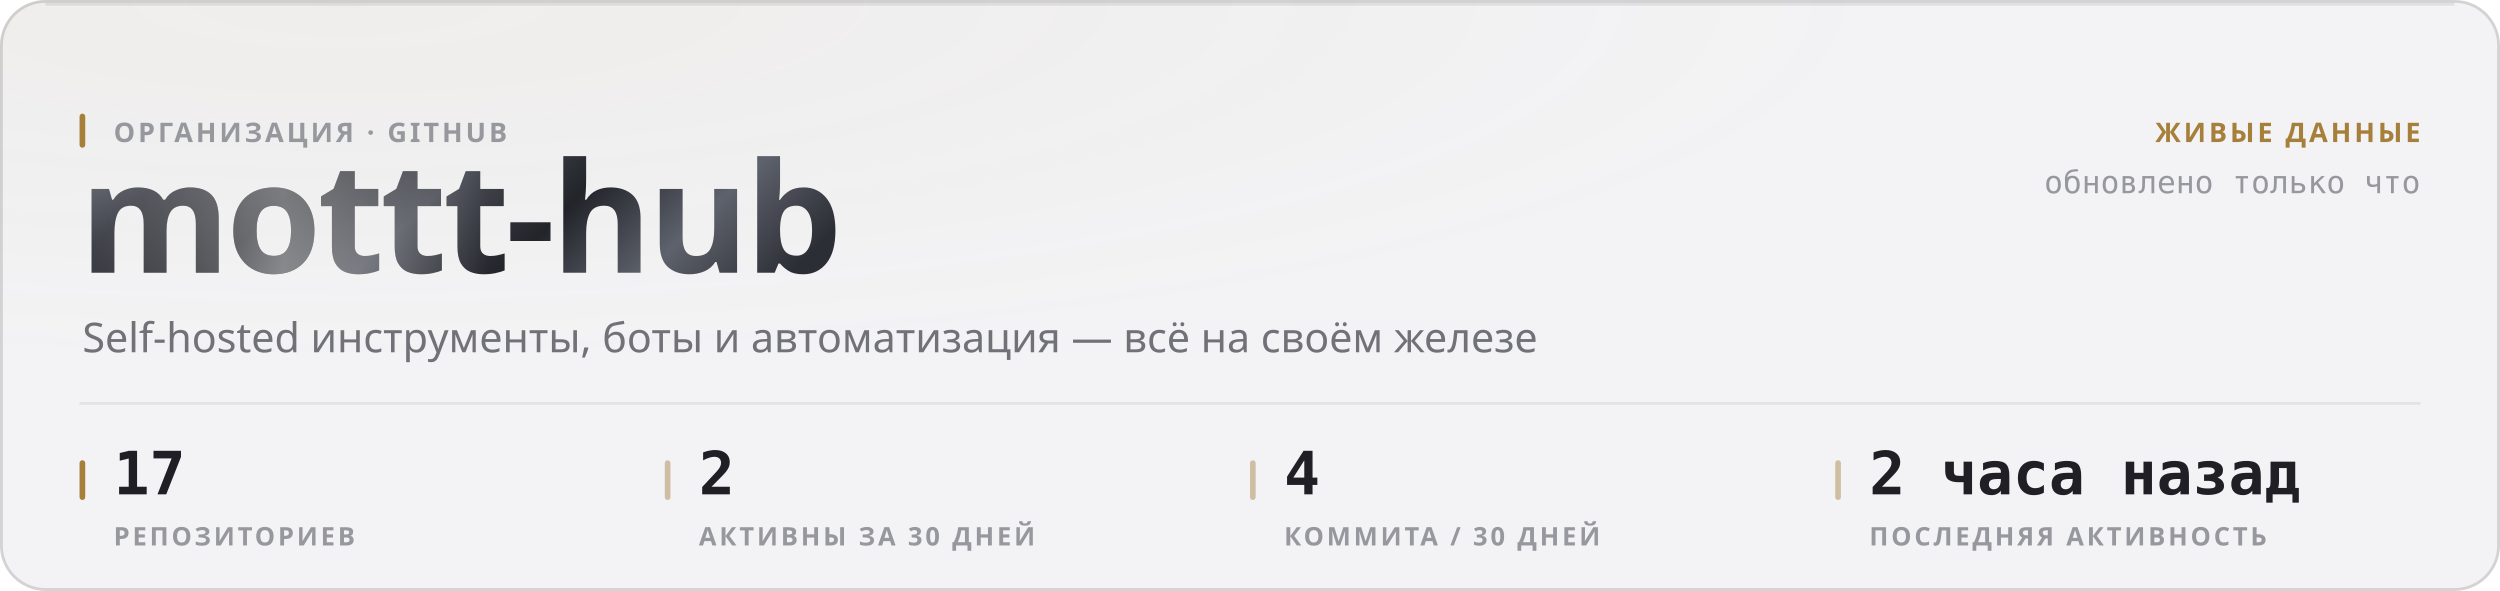
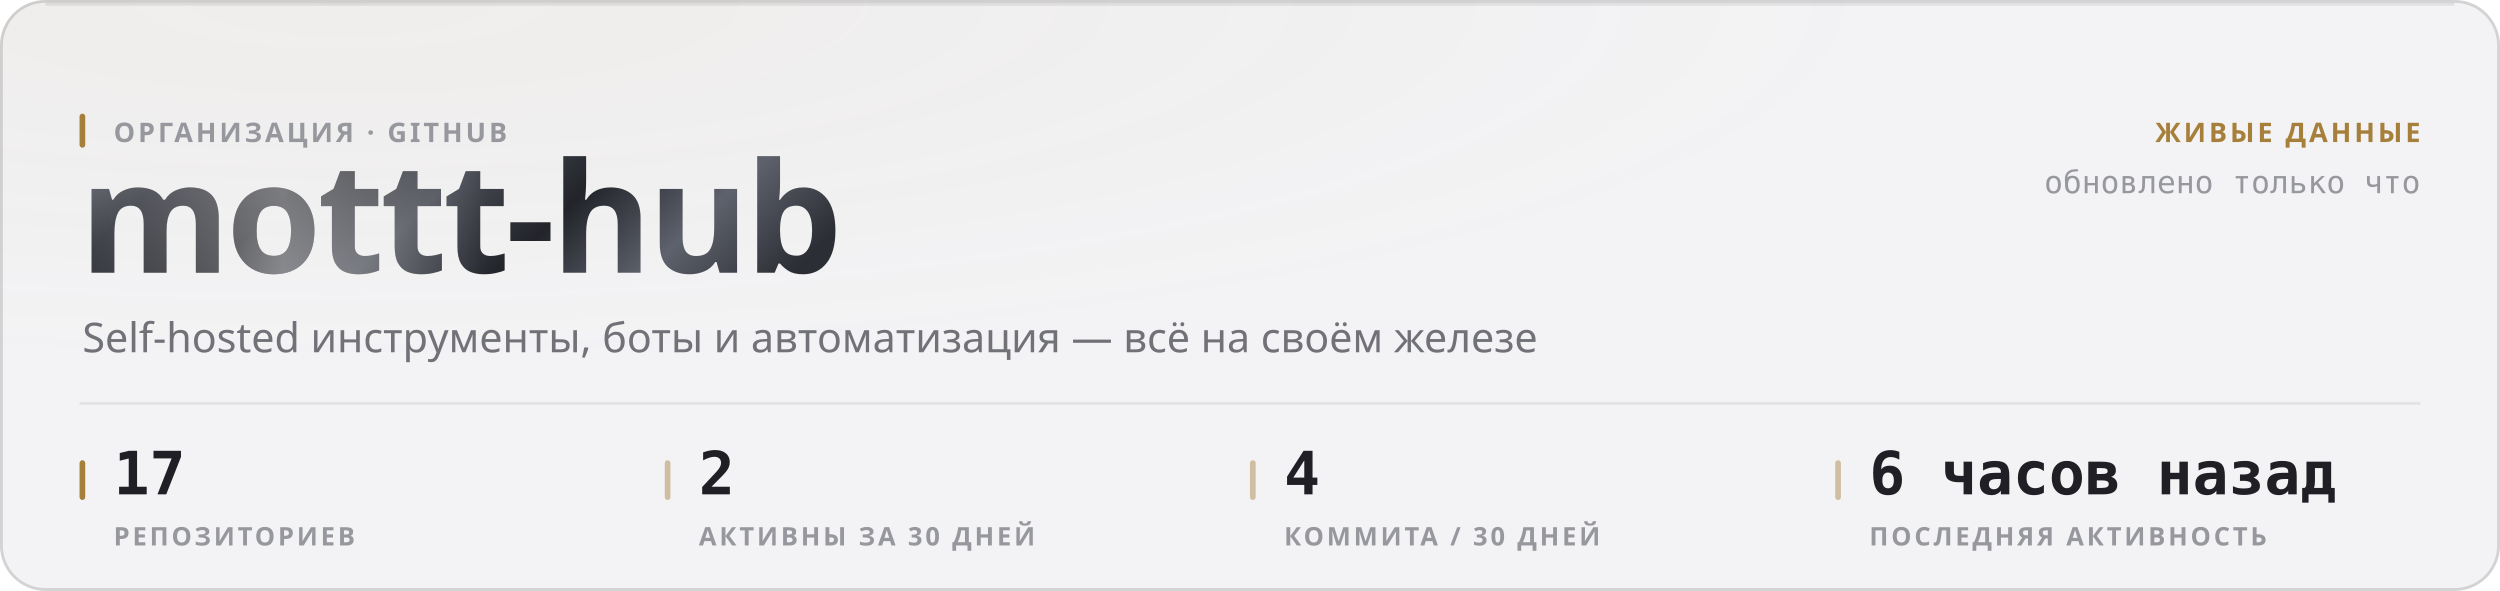
<svg xmlns="http://www.w3.org/2000/svg" width="880" height="208" viewBox="0 0 880 208" role="img">
  <style>
  text { font-family: -apple-system, BlinkMacSystemFont, 'Segoe UI', 'Noto Sans', Helvetica, Arial, sans-serif; }
  .mono { font-family: ui-monospace, 'SF Mono', 'Cascadia Mono', 'DejaVu Sans Mono', Menlo, Consolas, monospace; font-variant-numeric: tabular-nums; }
  .caps { letter-spacing: .1em; text-transform: uppercase; }

  @keyframes sheen  { from { transform: translateX(-120%); } to { transform: translateX(260%); } }
  @keyframes rise   { from { opacity: 0; transform: translateY(6px); } to { opacity: 1; transform: none; } }
  @keyframes slide  { from { opacity: 0; transform: translateX(-8px); } to { opacity: 1; transform: none; } }
  @keyframes grow   { from { transform: scaleY(0); } to { transform: scaleY(1); } }
  @keyframes widen  { from { transform: scaleX(0); } to { transform: scaleX(1); } }
  @keyframes draw   { from { stroke-dashoffset: 200; } to { stroke-dashoffset: 0; } }

  .sheen { animation: sheen 5.5s cubic-bezier(.45,0,.2,1) infinite; }
  .rise  { animation: rise .5s cubic-bezier(.16,1,.3,1) both; }
  .slide { animation: slide .42s cubic-bezier(.16,1,.3,1) both; }
  .bar   { transform-box: fill-box; transform-origin: 50% 100%;
           animation: grow .62s cubic-bezier(.16,1,.3,1) both; }
  .fill  { transform-box: fill-box; transform-origin: 0% 50%;
           animation: widen .8s cubic-bezier(.16,1,.3,1) both; }
  /* The hidden start state lives in the keyframes, never in the static rule.
     A renderer that ignores CSS animations then falls back to the FINISHED
     state — a drawn line, visible text — instead of an empty panel. */
  .spark { stroke-dasharray: 200;
           animation: draw 1.1s cubic-bezier(.16,1,.3,1) both; }

  @media (prefers-reduced-motion: reduce) {
    .sheen { animation: none; opacity: 0; }
    .rise, .slide, .bar, .fill, .spark { animation: none; opacity: 1; transform: none;
                                         stroke-dashoffset: 0; }
  }</style>
  <defs>
    <filter id="grain1" x="0" y="0" width="100%" height="100%">
      <feTurbulence type="fractalNoise" baseFrequency="0.82" numOctaves="3" stitchTiles="stitch" />
      <feColorMatrix type="saturate" values="0" />
    </filter>
    <radialGradient id="wash2" cx="14%" cy="0%" r="62%">
      <stop offset="0%" stop-color="#a67f3b" stop-opacity="0.05" />
      <stop offset="100%" stop-color="#a67f3b" stop-opacity="0" />
    </radialGradient>
    <linearGradient id="metal3" x1="0" y1="0" x2="1" y2="0.25">
      <stop offset="0%" stop-color="#8d919b" />
      <stop offset="16.667%" stop-color="#3a3c44" />
      <stop offset="33.333%" stop-color="#1b1c21" />
      <stop offset="50%" stop-color="#4a4d56" />
      <stop offset="66.667%" stop-color="#22242a" />
      <stop offset="83.333%" stop-color="#5e626c" />
      <stop offset="100%" stop-color="#2c2e35" />
    </linearGradient>
    <linearGradient id="sheengrad5" x1="0" y1="0" x2="1" y2="0">
      <stop offset="0%" stop-color="#ffffff" stop-opacity="0" />
      <stop offset="50%" stop-color="#ffffff" stop-opacity="0.42" />
      <stop offset="100%" stop-color="#ffffff" stop-opacity="0" />
    </linearGradient>
    <clipPath id="wordclip4">
      <text x="28" y="96" font-size="54" font-weight="800" letter-spacing="-0.025em" font-family="-apple-system, BlinkMacSystemFont, 'Segoe UI', Helvetica, Arial, sans-serif">mottt-hub</text>
    </clipPath>
  </defs>
  <rect width="880" height="208" rx="16" fill="#f3f3f5" />
  <rect width="880" height="208" rx="16" fill="url(#wash2)" />
  <rect width="880" height="208" rx="16" filter="url(#grain1)" opacity="0.035" style="mix-blend-mode:overlay" />
  <rect x=".5" y=".5" width="879" height="207" rx="15.5" fill="none" stroke="rgba(10,10,12,0.14)" />
  <path d="M16 1.5 H864" stroke="rgba(10,10,12,0.08)" stroke-width="1" fill="none" />
  <g clip-path="url(#wordclip4)">
    <rect x="28" y="42" width="287.116" height="70.2" fill="url(#metal3)" />
    <rect class="sheen" x="28" y="42" width="143.558" height="70.2" fill="url(#sheengrad5)" />
  </g>
  <rect x="28" y="40" width="2" height="12" rx="1" fill="#a67f3b" />
  <text x="40" y="50" font-size="9.5" font-weight="600" fill="#97989e" letter-spacing="0.11em">ОРГАНИЗАЦИЯ · GITHUB</text>
  <text x="29" y="124" font-size="14.5" font-weight="400" fill="#717178">Self-hosted инструменты, боты и автоматизация — всё на своём железе</text>
  <text x="852" y="50" font-size="9.5" font-weight="600" fill="#a67f3b" text-anchor="end" letter-spacing="0.11em">ЖИВЫЕ ДАННЫЕ</text>
  <text x="852" y="68" font-size="11" font-weight="400" fill="#97989e" text-anchor="end" class="mono">обновлено только что</text>
  <path d="M28 142 H852" stroke="rgba(10,10,12,0.07)" stroke-width="1" />
  <rect x="28" y="162" width="2" height="14" rx="1" fill="#a67f3b" />
  <text x="40" y="174" font-size="21" font-weight="700" fill="#1f1f25" class="mono rise" opacity="1">17</text>
  <text x="40" y="192" font-size="9" font-weight="600" fill="#97989e" letter-spacing="0.11em">РЕПОЗИТОРИЕВ</text>
  <rect x="234" y="162" width="2" height="14" rx="1" fill="rgba(166,127,59,0.45)" />
  <text x="246" y="174" font-size="21" font-weight="700" fill="#1f1f25" class="mono rise" opacity="1">2</text>
  <text x="246" y="192" font-size="9" font-weight="600" fill="#97989e" letter-spacing="0.11em">АКТИВНЫ ЗА 30 ДНЕЙ</text>
  <rect x="440" y="162" width="2" height="14" rx="1" fill="rgba(166,127,59,0.45)" />
  <text x="452" y="174" font-size="21" font-weight="700" fill="#1f1f25" class="mono rise" opacity="1">4</text>
  <text x="452" y="192" font-size="9" font-weight="600" fill="#97989e" letter-spacing="0.11em">КОММИТА / 30 ДНЕЙ</text>
  <rect x="646" y="162" width="2" height="14" rx="1" fill="rgba(166,127,59,0.45)" />
-   <text x="658" y="174" font-size="21" font-weight="700" fill="#1f1f25" class="mono rise" opacity="1">2 часа назад</text>
+   <text x="658" y="174" font-size="21" font-weight="700" fill="#1f1f25" class="mono rise" opacity="1">6 часов назад</text>
  <text x="658" y="192" font-size="9" font-weight="600" fill="#97989e" letter-spacing="0.11em">ПОСЛЕДНЯЯ АКТИВНОСТЬ</text>
</svg>
